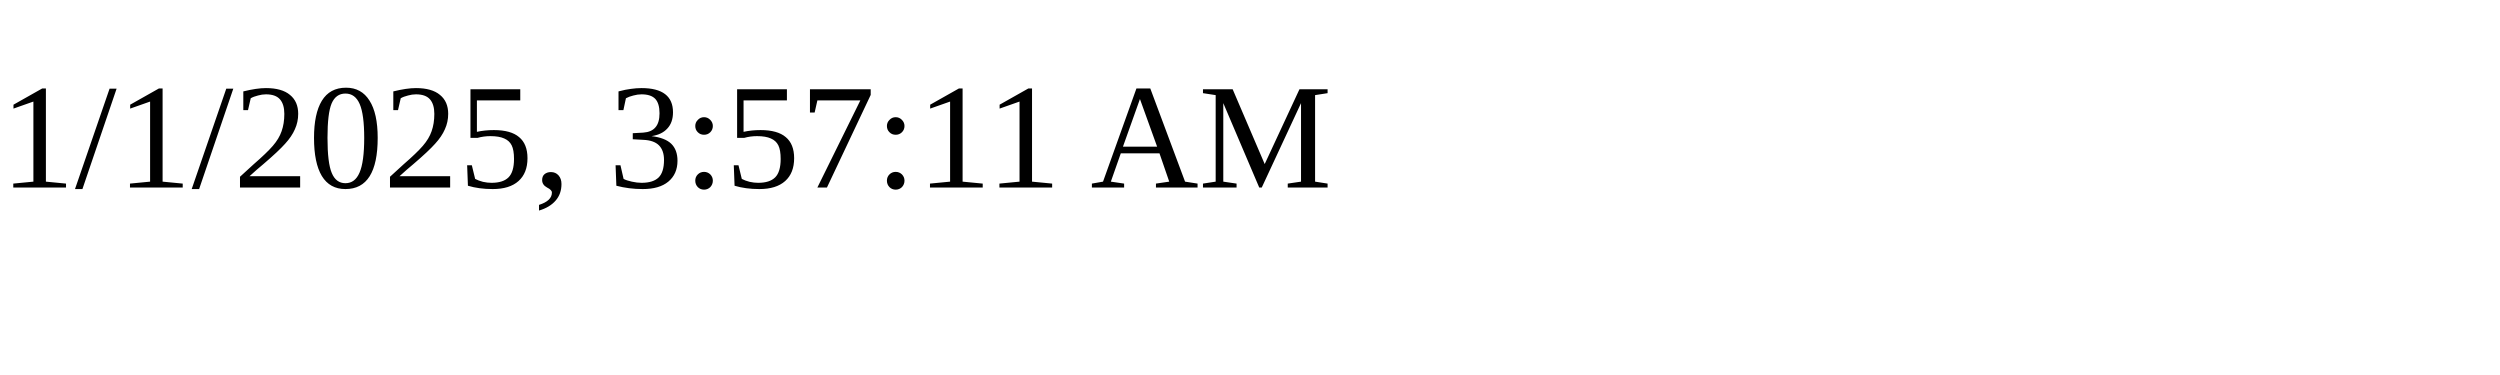
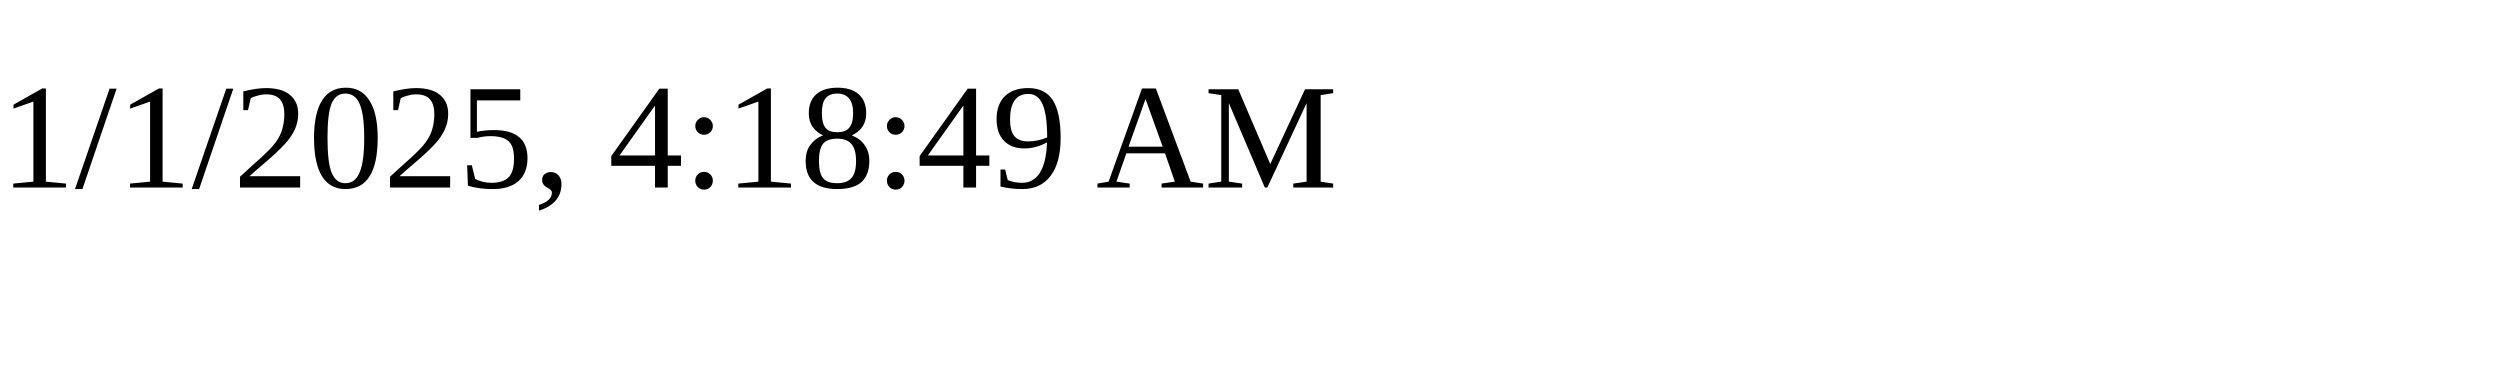
<svg xmlns="http://www.w3.org/2000/svg" height="30" width="200">
-   <text x="0" y="15">1/1/2025, 3:57:11 AM</text>
+   <text x="0" y="15">1/1/2025, 4:18:49 AM</text>
</svg>
